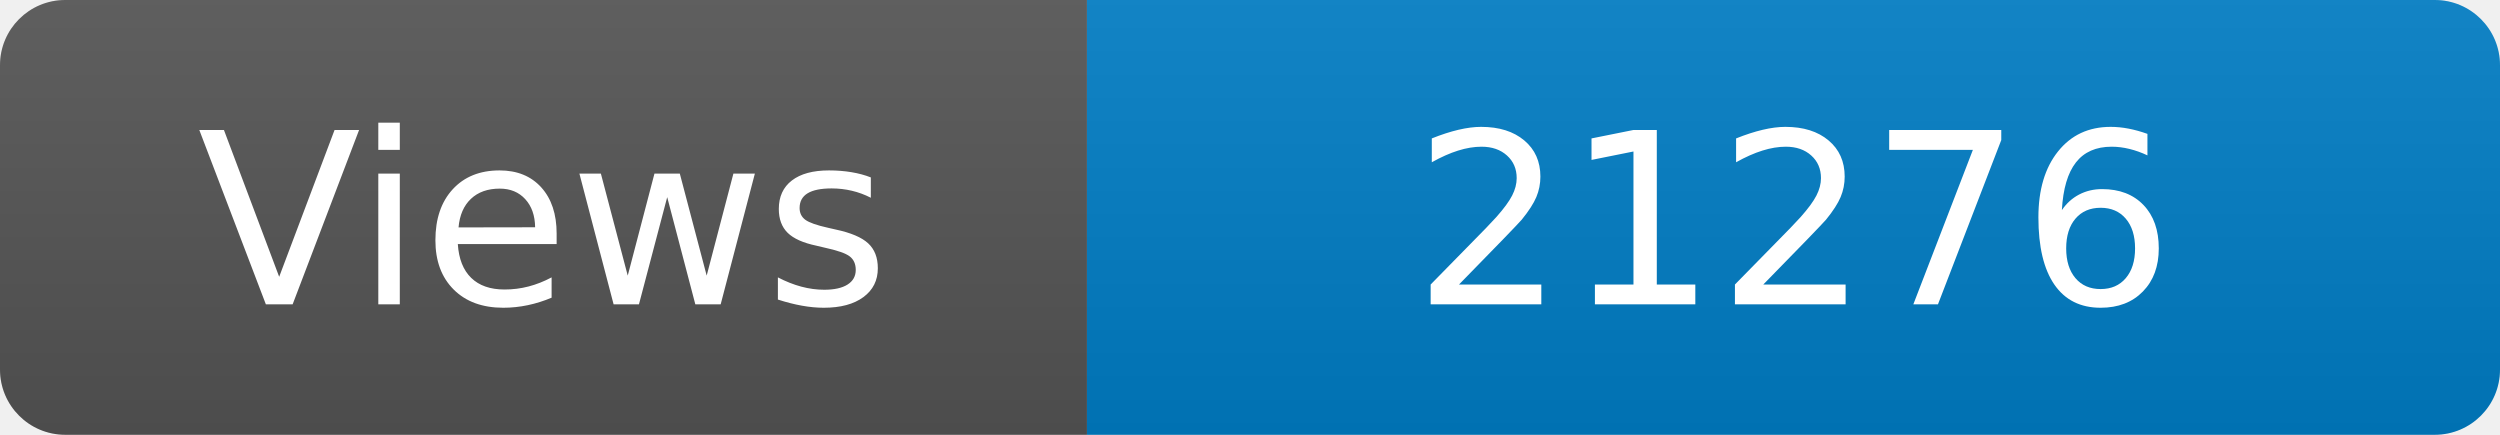
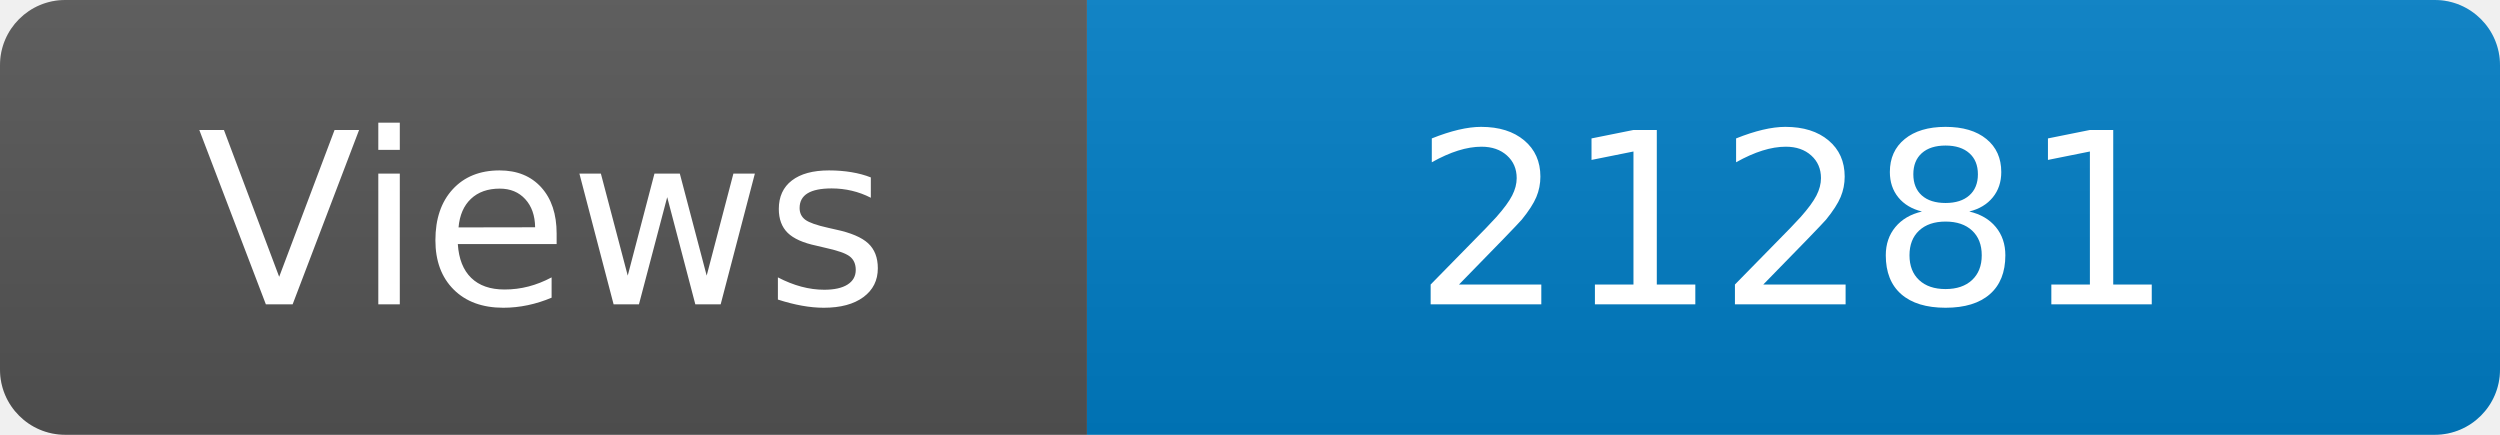
<svg xmlns="http://www.w3.org/2000/svg" width="115" height="20" role="img" aria-label="Maintained?: yes">
  <linearGradient id="s" x2="0" y2="100%">
    <stop offset="0" stop-color="#bbb" stop-opacity=".1" />
    <stop offset="1" stop-opacity=".1" />
  </linearGradient>
  <clipPath id="r">
    <rect width="115" height="20" rx="3" fill="#fff" />
  </clipPath>
  <g clip-path="url(#r)">
    <rect width="50" height="20" fill="#555" />
    <rect x="50" width="160" height="20" fill="#007ec6" />
    <rect width="115" height="20" fill="url(#s)" />
  </g>
  <g fill="#fff" text-anchor="middle" font-family="Verdana,Geneva,DejaVu Sans,sans-serif" font-size="110">
    <text x="250" y="140" transform="scale(.1)" fill="#fff">Views</text>
-     <text x="825" y="140" transform="scale(.1)" fill="#fff">21276</text>
+     <text x="825" y="140" transform="scale(.1)" fill="#fff">21281</text>
  </g>
</svg>
